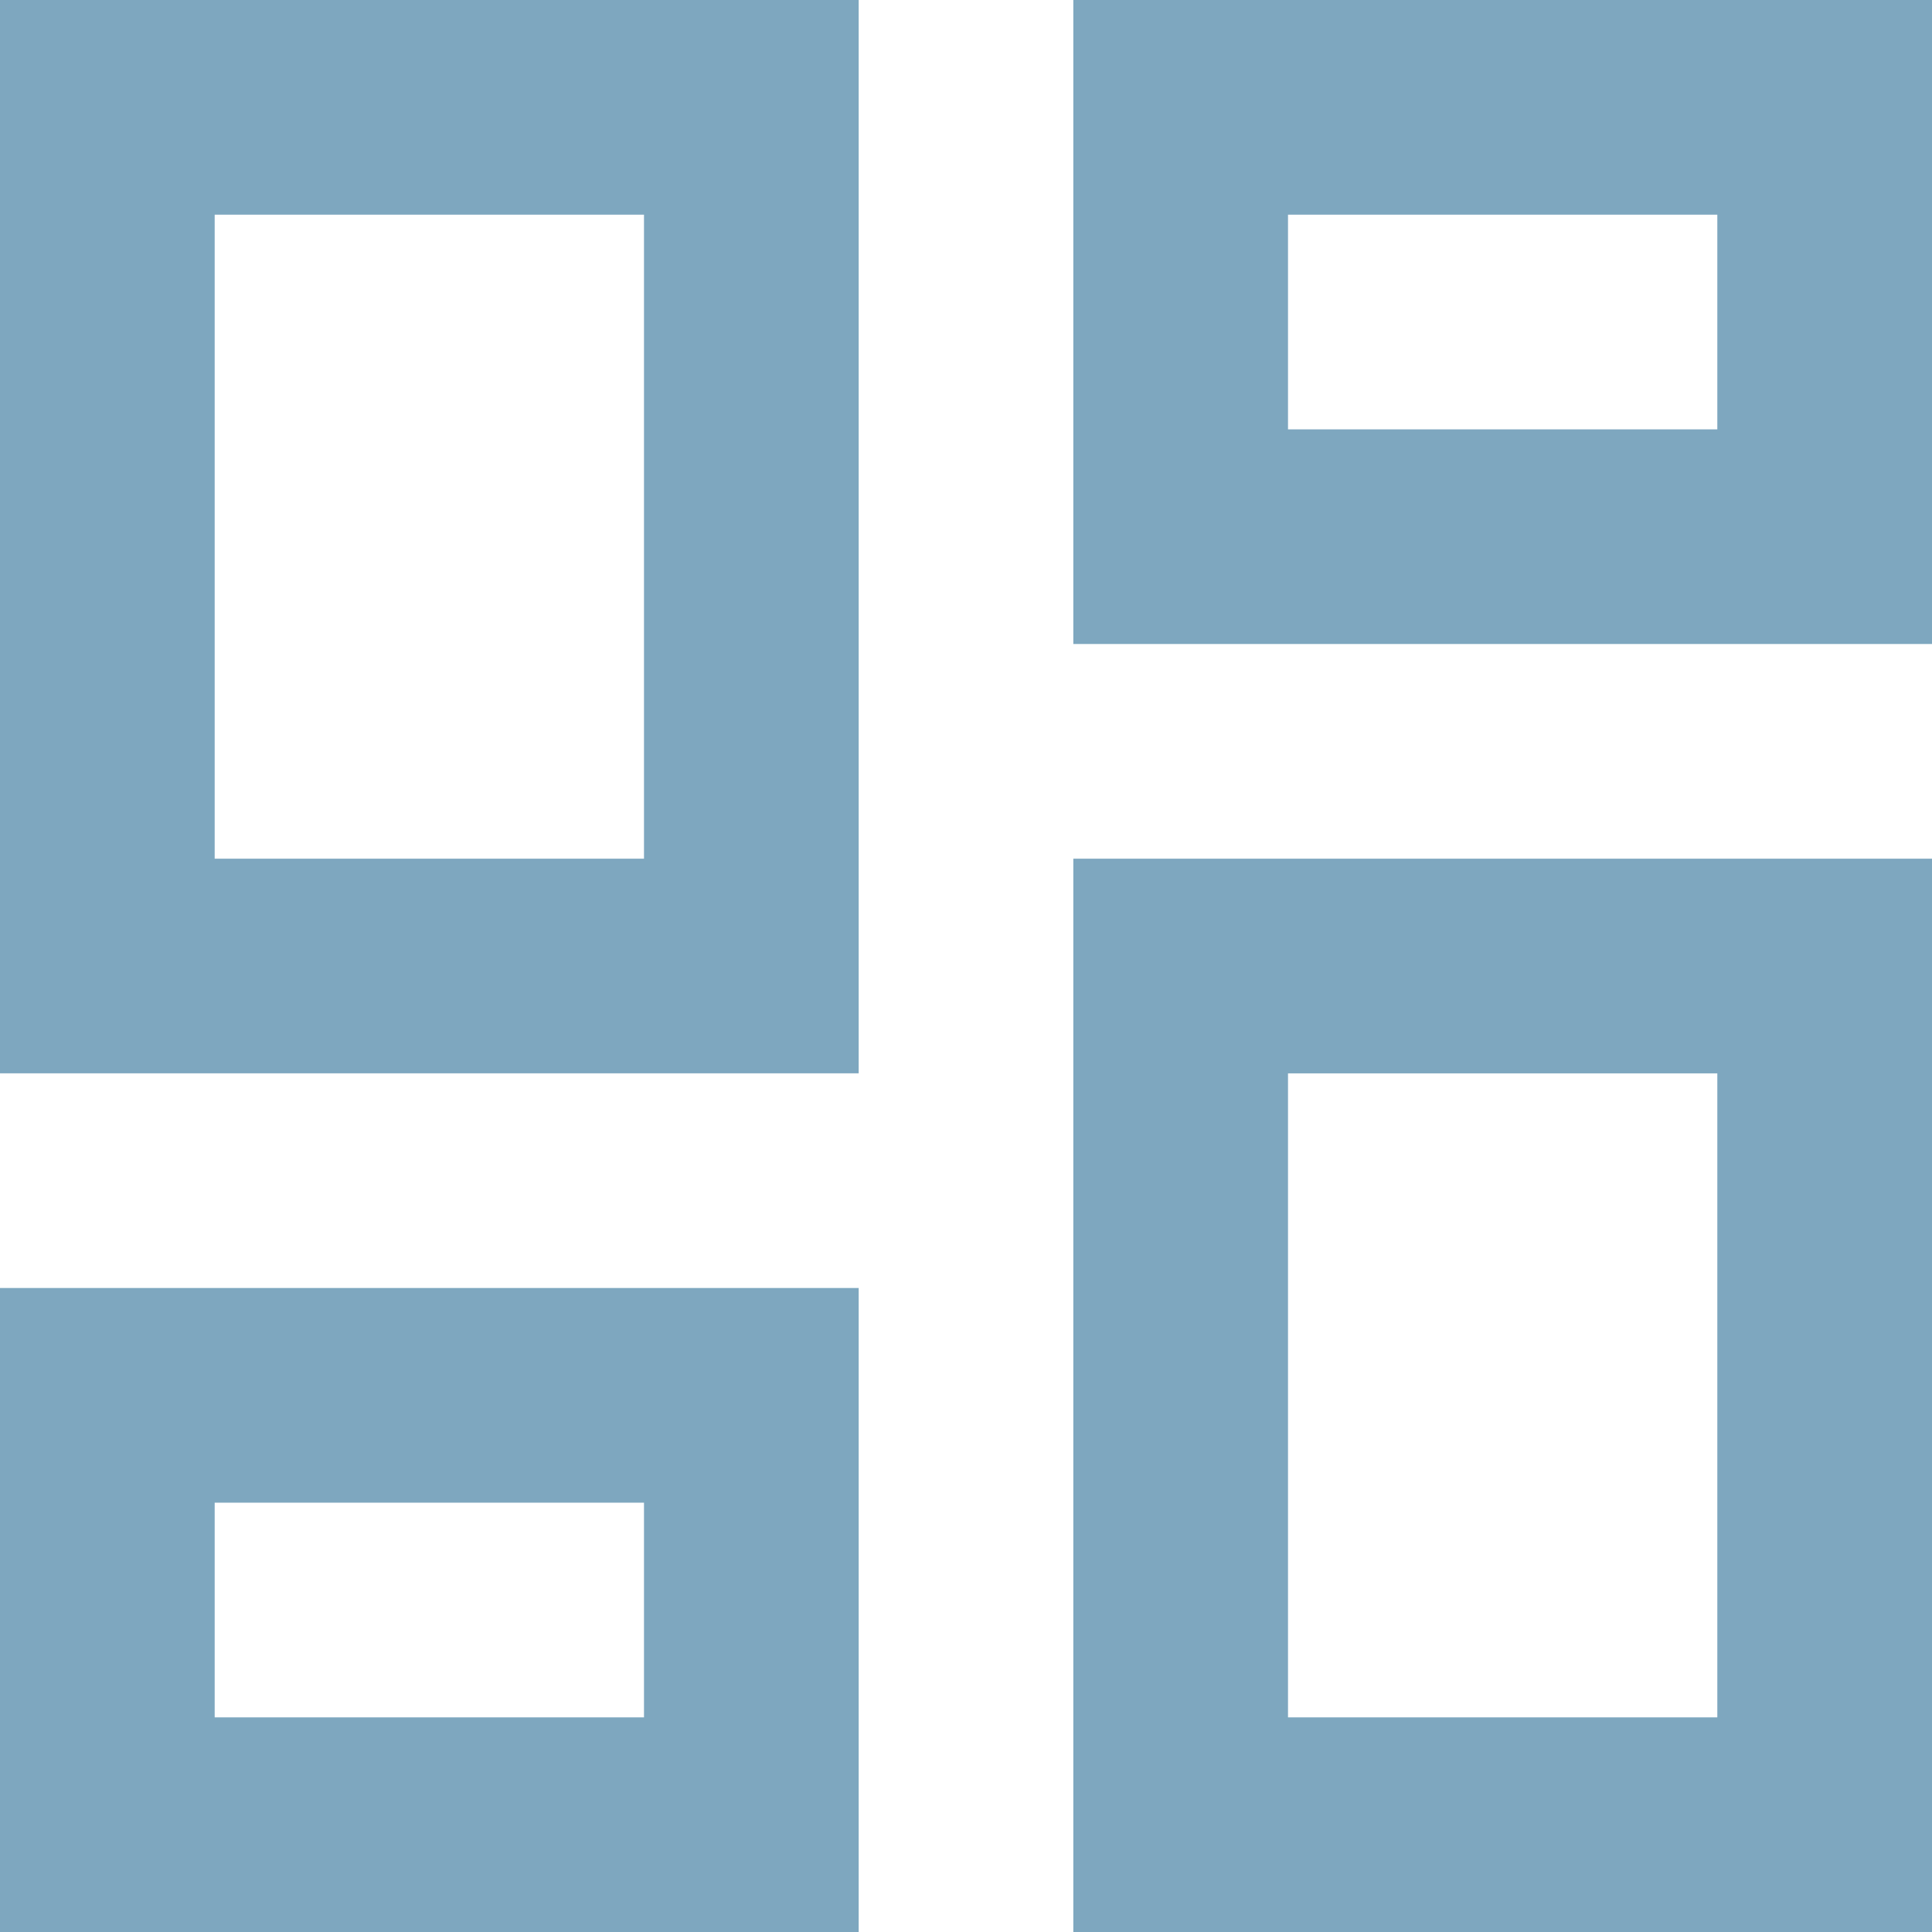
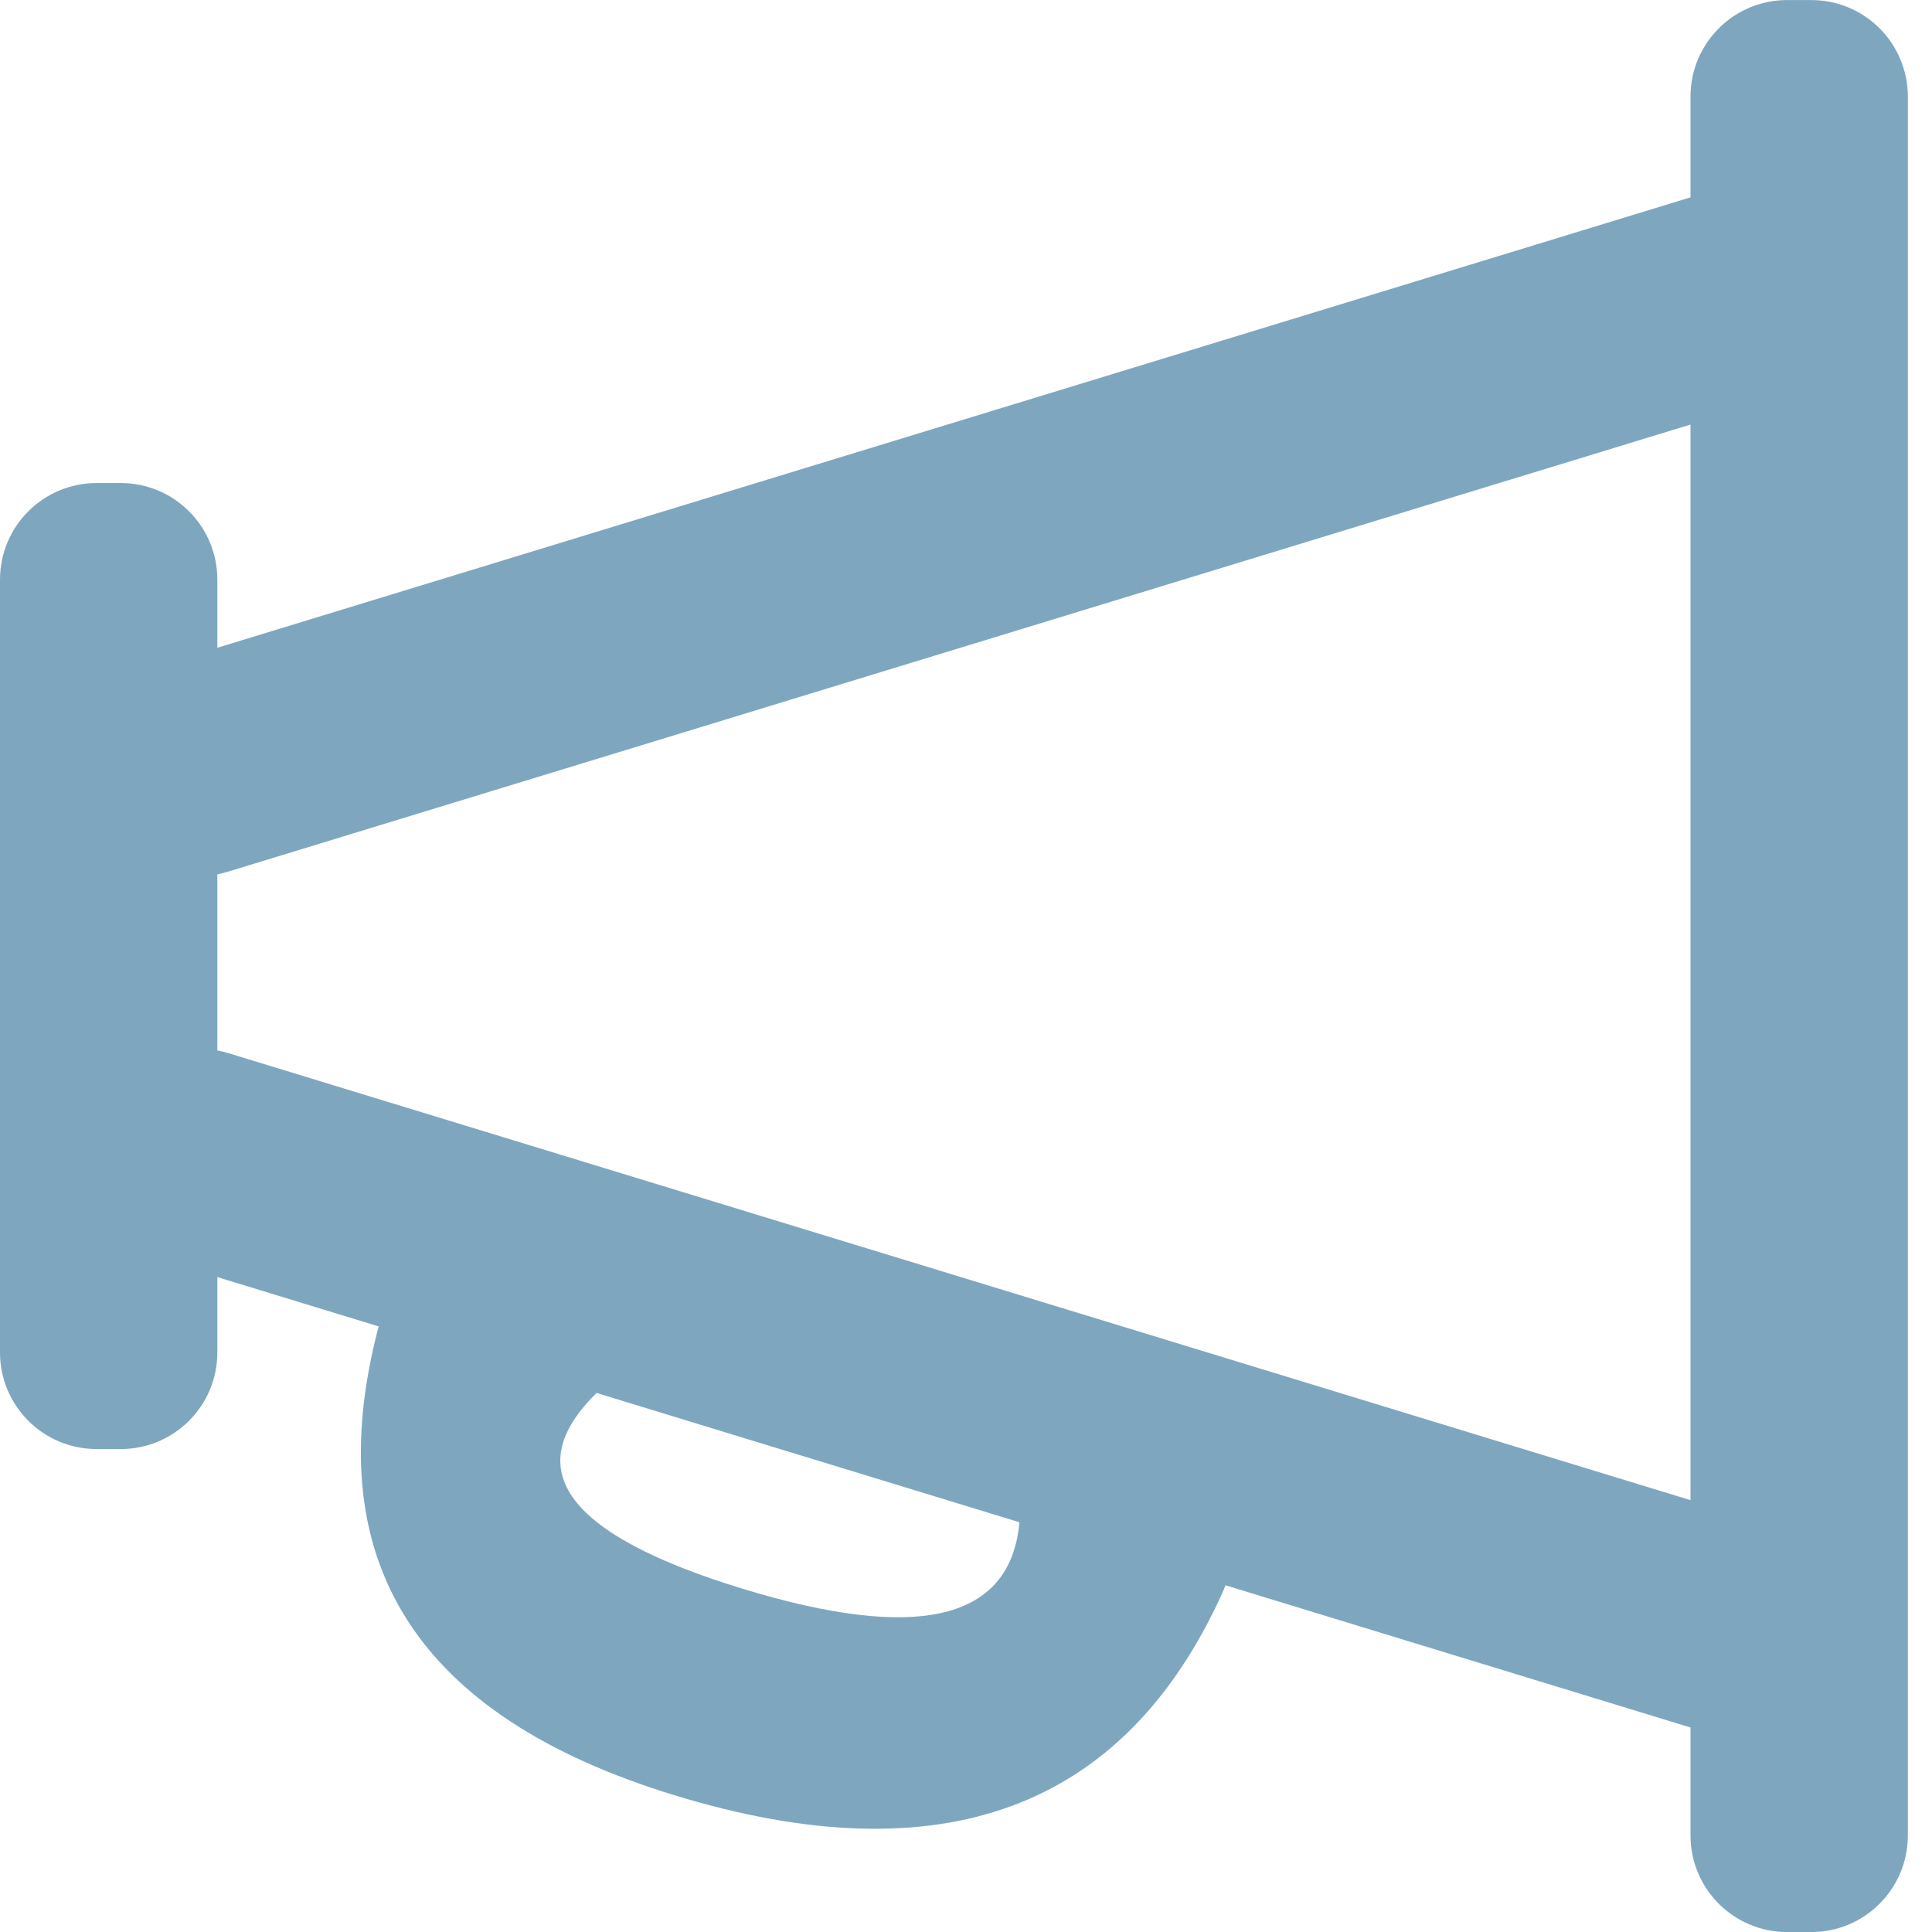
- <svg xmlns="http://www.w3.org/2000/svg" height="42" viewBox="0 0 42 42" width="42">
-   <g fill="none" fill-rule="evenodd" transform="translate(-7 -7)">
-     <path d="m0 0h56v56h-56z" />
-     <path d="m44.333 11.667v4.667h-9.333v-4.667zm-23.333 0v14h-9.333v-14zm23.333 18.667v14h-9.333v-14zm-23.333 9.333v4.667h-9.333v-4.667zm28-32.667h-18.667v14h18.667zm-23.333 0h-18.667v23.333h18.667zm23.333 18.667h-18.667v23.333h18.667zm-23.333 9.333h-18.667v14h18.667z" fill="#7ea7bf" fill-rule="nonzero" />
-   </g>
+ <svg xmlns="http://www.w3.org/2000/svg" height="40" viewBox="0 0 40 40" width="40">
+   <path d="m25.371 32.821c-.02.057-.042.113-.068.169-2.034 4.475-5.813 5.868-11.337 4.179-5.361-1.639-7.403-4.875-6.126-9.707l-3.34-1.021v1.56c0 1.105-.895 2-2 2h-.5c-1.105 0-2-.895-2-2v-16c0-1.105.895-2 2-2h.5c1.105 0 2 .895 2 2v1.41l30.5-9.325v-2.085c0-1.105.895-2 2-2h.5c1.105 0 2 .895 2 2v36c0 1.105-.895 2-2 2h-.5c-1.105 0-2-.895-2-2v-2.235zm-4.264-1.304-8.755-2.677c-1.624 1.589-.616 2.94 3.022 4.053 3.639 1.112 5.549.654 5.732-1.376zm-16.607-9.769c.075.014.149.032.224.055l30.276 9.256v-22.269l-30.276 9.256c-.074.023-.149.041-.224.055z" fill="#7ea7bf" fill-rule="evenodd" />
</svg>
